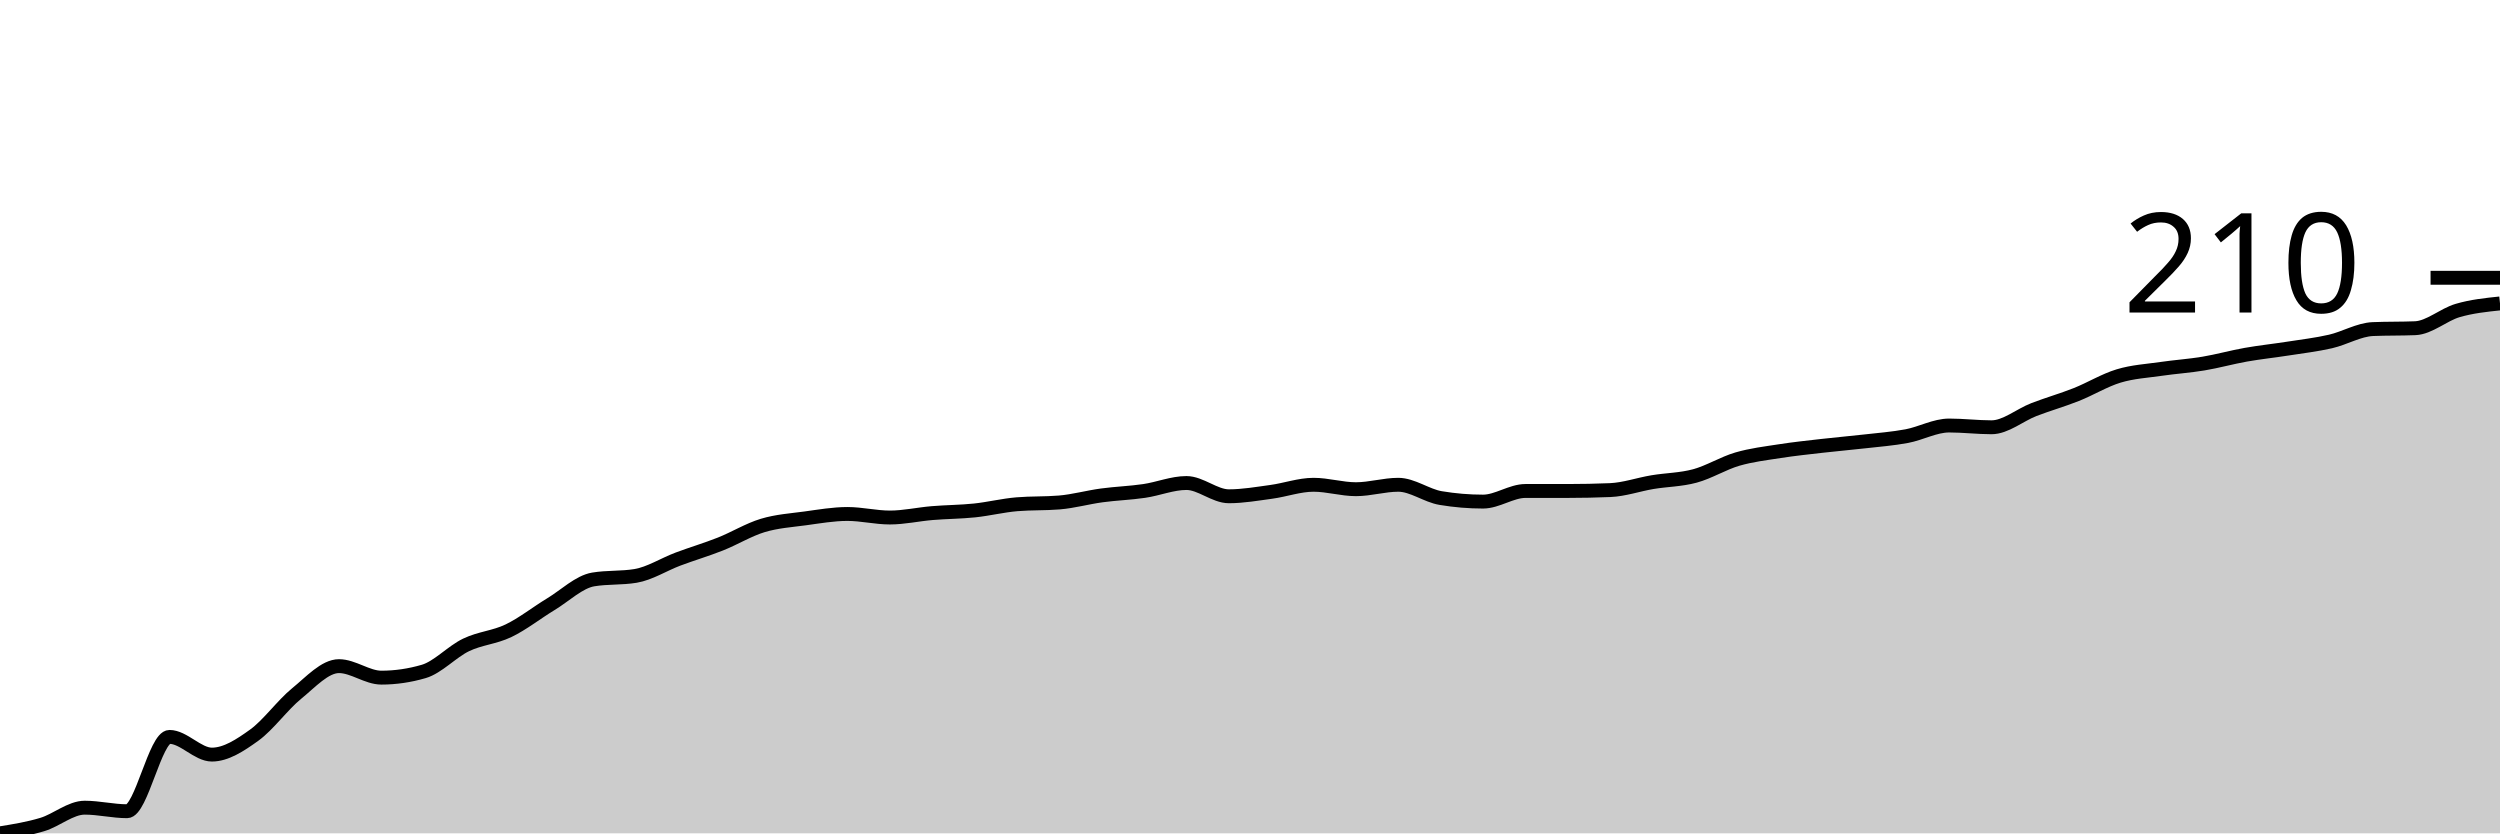
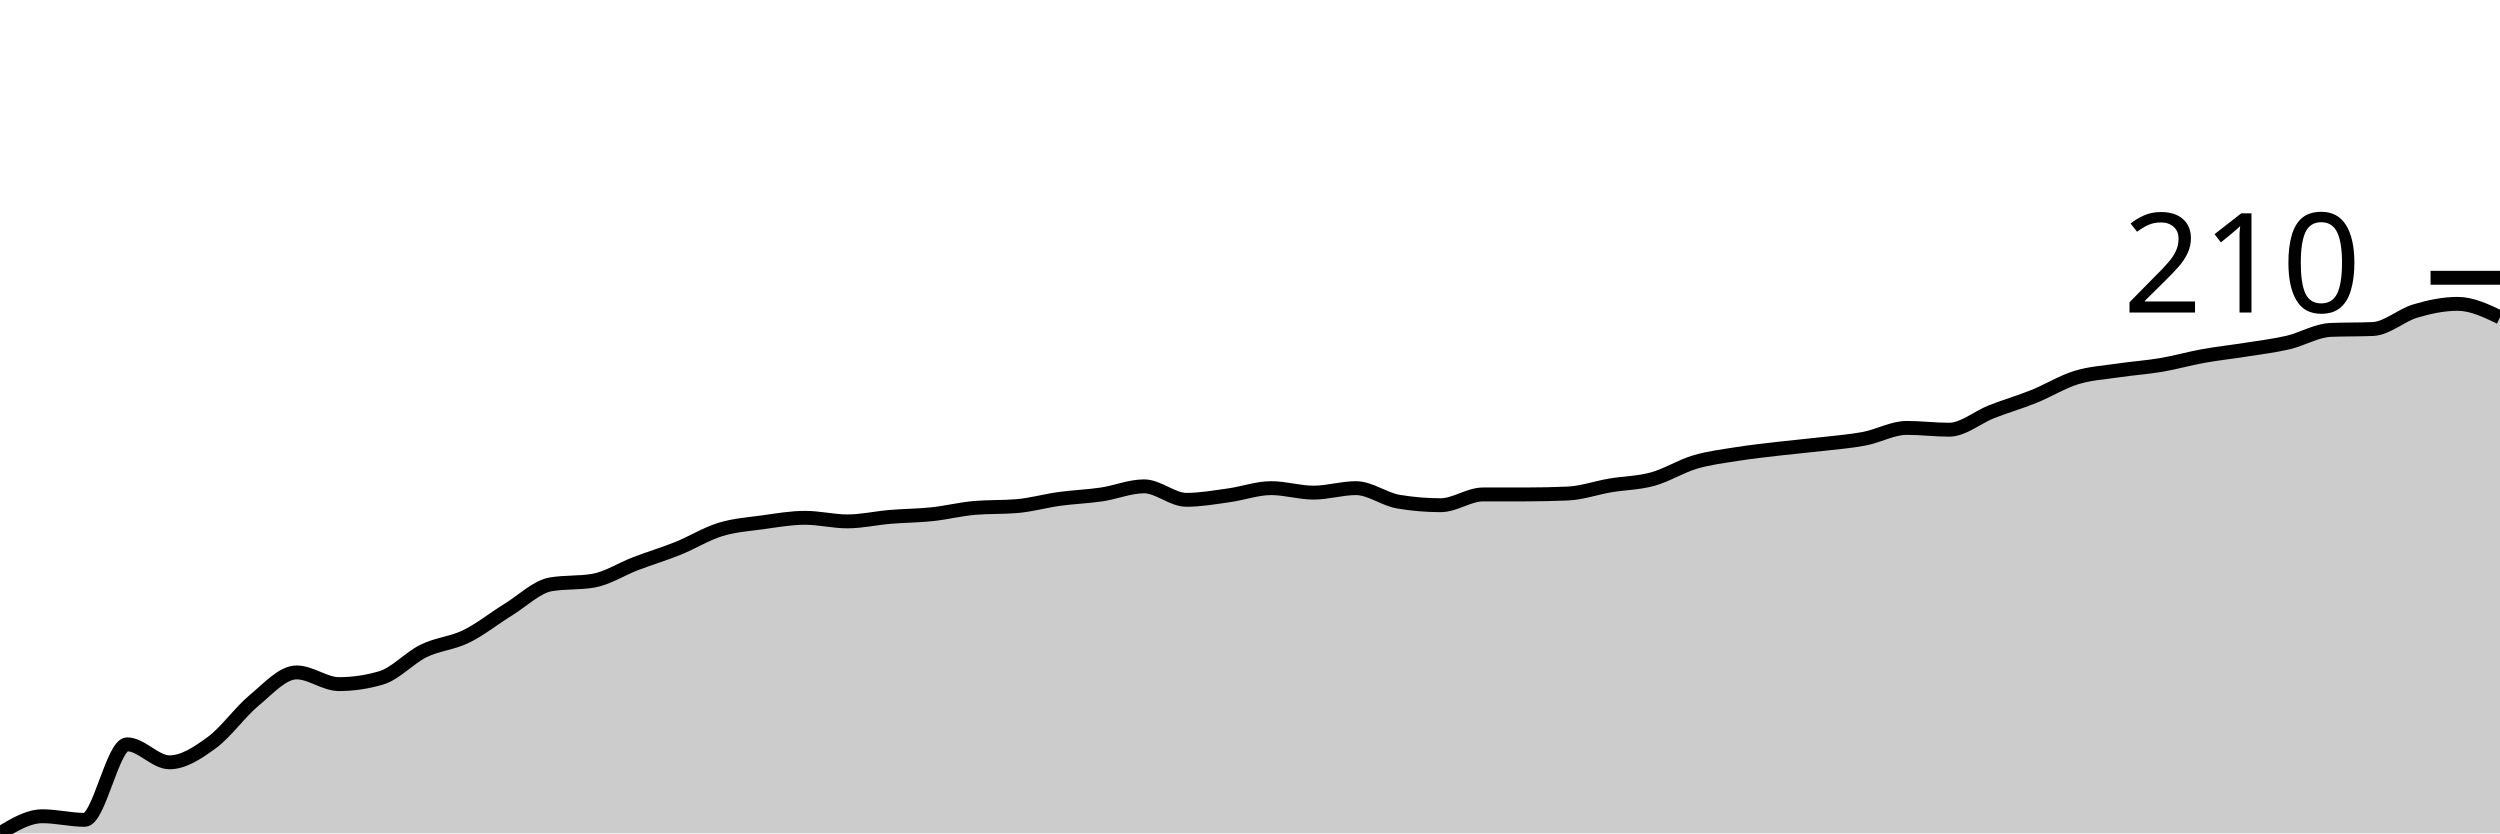
<svg xmlns="http://www.w3.org/2000/svg" viewBox="0 0 180 60">
  <g transform="translate(0,20)">
-     <path class="area" fill="rgba(0, 0, 0, 0.2)" d="M0,40C1.017,39.835,2.034,39.671,3.051,39.363C4.068,39.055,5.085,38.153,6.102,38.153C7.119,38.153,8.136,38.408,9.153,38.408C10.169,38.408,11.186,33.057,12.203,33.057C13.22,33.057,14.237,34.331,15.254,34.331C16.271,34.331,17.288,33.662,18.305,32.93C19.322,32.197,20.339,30.764,21.356,29.936C22.373,29.108,23.39,27.962,24.407,27.962C25.424,27.962,26.441,28.79,27.458,28.79C28.475,28.79,29.492,28.641,30.508,28.344C31.525,28.047,32.542,26.921,33.559,26.433C34.576,25.945,35.593,25.902,36.61,25.414C37.627,24.926,38.644,24.119,39.661,23.503C40.678,22.887,41.695,21.89,42.712,21.72C43.729,21.55,44.746,21.635,45.763,21.465C46.78,21.295,47.797,20.637,48.814,20.255C49.831,19.873,50.847,19.575,51.864,19.172C52.881,18.769,53.898,18.142,54.915,17.834C55.932,17.527,56.949,17.463,57.966,17.325C58.983,17.187,60,17.006,61.017,17.006C62.034,17.006,63.051,17.261,64.068,17.261C65.085,17.261,66.102,17.028,67.119,16.943C68.136,16.858,69.153,16.858,70.169,16.752C71.186,16.645,72.203,16.391,73.22,16.306C74.237,16.221,75.254,16.263,76.271,16.178C77.288,16.093,78.305,15.807,79.322,15.669C80.339,15.531,81.356,15.499,82.373,15.35C83.39,15.202,84.407,14.777,85.424,14.777C86.441,14.777,87.458,15.732,88.475,15.732C89.492,15.732,90.508,15.552,91.525,15.414C92.542,15.276,93.559,14.904,94.576,14.904C95.593,14.904,96.61,15.223,97.627,15.223C98.644,15.223,99.661,14.904,100.678,14.904C101.695,14.904,102.712,15.69,103.729,15.86C104.746,16.03,105.763,16.115,106.78,16.115C107.797,16.115,108.814,15.35,109.831,15.35C110.847,15.35,111.864,15.35,112.881,15.35C113.898,15.35,114.915,15.329,115.932,15.287C116.949,15.244,117.966,14.883,118.983,14.713C120,14.544,121.017,14.544,122.034,14.268C123.051,13.992,124.068,13.355,125.085,13.057C126.102,12.76,127.119,12.643,128.136,12.484C129.153,12.325,130.169,12.219,131.186,12.102C132.203,11.985,133.22,11.9,134.237,11.783C135.254,11.667,136.271,11.592,137.288,11.401C138.305,11.21,139.322,10.637,140.339,10.637C141.356,10.637,142.373,10.764,143.39,10.764C144.407,10.764,145.424,9.883,146.441,9.49C147.458,9.098,148.475,8.811,149.492,8.408C150.508,8.004,151.525,7.378,152.542,7.07C153.559,6.762,154.576,6.709,155.593,6.561C156.61,6.412,157.627,6.348,158.644,6.178C159.661,6.008,160.678,5.722,161.695,5.541C162.712,5.361,163.729,5.255,164.746,5.096C165.763,4.936,166.78,4.82,167.797,4.586C168.814,4.352,169.831,3.737,170.847,3.694C171.864,3.652,172.881,3.673,173.898,3.631C174.915,3.588,175.932,2.654,176.949,2.357C177.966,2.059,178.983,1.953,180,1.847L180,40C178.983,40,177.966,40,176.949,40C175.932,40,174.915,40,173.898,40C172.881,40,171.864,40,170.847,40C169.831,40,168.814,40,167.797,40C166.78,40,165.763,40,164.746,40C163.729,40,162.712,40,161.695,40C160.678,40,159.661,40,158.644,40C157.627,40,156.61,40,155.593,40C154.576,40,153.559,40,152.542,40C151.525,40,150.508,40,149.492,40C148.475,40,147.458,40,146.441,40C145.424,40,144.407,40,143.39,40C142.373,40,141.356,40,140.339,40C139.322,40,138.305,40,137.288,40C136.271,40,135.254,40,134.237,40C133.22,40,132.203,40,131.186,40C130.169,40,129.153,40,128.136,40C127.119,40,126.102,40,125.085,40C124.068,40,123.051,40,122.034,40C121.017,40,120,40,118.983,40C117.966,40,116.949,40,115.932,40C114.915,40,113.898,40,112.881,40C111.864,40,110.847,40,109.831,40C108.814,40,107.797,40,106.78,40C105.763,40,104.746,40,103.729,40C102.712,40,101.695,40,100.678,40C99.661,40,98.644,40,97.627,40C96.61,40,95.593,40,94.576,40C93.559,40,92.542,40,91.525,40C90.508,40,89.492,40,88.475,40C87.458,40,86.441,40,85.424,40C84.407,40,83.39,40,82.373,40C81.356,40,80.339,40,79.322,40C78.305,40,77.288,40,76.271,40C75.254,40,74.237,40,73.22,40C72.203,40,71.186,40,70.169,40C69.153,40,68.136,40,67.119,40C66.102,40,65.085,40,64.068,40C63.051,40,62.034,40,61.017,40C60,40,58.983,40,57.966,40C56.949,40,55.932,40,54.915,40C53.898,40,52.881,40,51.864,40C50.847,40,49.831,40,48.814,40C47.797,40,46.78,40,45.763,40C44.746,40,43.729,40,42.712,40C41.695,40,40.678,40,39.661,40C38.644,40,37.627,40,36.61,40C35.593,40,34.576,40,33.559,40C32.542,40,31.525,40,30.508,40C29.492,40,28.475,40,27.458,40C26.441,40,25.424,40,24.407,40C23.39,40,22.373,40,21.356,40C20.339,40,19.322,40,18.305,40C17.288,40,16.271,40,15.254,40C14.237,40,13.22,40,12.203,40C11.186,40,10.169,40,9.153,40C8.136,40,7.119,40,6.102,40C5.085,40,4.068,40,3.051,40C2.034,40,1.017,40,0,40Z" />
-     <path class="line" stroke="black" fill="none" d="M0,40C1.017,39.835,2.034,39.671,3.051,39.363C4.068,39.055,5.085,38.153,6.102,38.153C7.119,38.153,8.136,38.408,9.153,38.408C10.169,38.408,11.186,33.057,12.203,33.057C13.22,33.057,14.237,34.331,15.254,34.331C16.271,34.331,17.288,33.662,18.305,32.93C19.322,32.197,20.339,30.764,21.356,29.936C22.373,29.108,23.39,27.962,24.407,27.962C25.424,27.962,26.441,28.79,27.458,28.79C28.475,28.79,29.492,28.641,30.508,28.344C31.525,28.047,32.542,26.921,33.559,26.433C34.576,25.945,35.593,25.902,36.61,25.414C37.627,24.926,38.644,24.119,39.661,23.503C40.678,22.887,41.695,21.89,42.712,21.72C43.729,21.55,44.746,21.635,45.763,21.465C46.78,21.295,47.797,20.637,48.814,20.255C49.831,19.873,50.847,19.575,51.864,19.172C52.881,18.769,53.898,18.142,54.915,17.834C55.932,17.527,56.949,17.463,57.966,17.325C58.983,17.187,60,17.006,61.017,17.006C62.034,17.006,63.051,17.261,64.068,17.261C65.085,17.261,66.102,17.028,67.119,16.943C68.136,16.858,69.153,16.858,70.169,16.752C71.186,16.645,72.203,16.391,73.22,16.306C74.237,16.221,75.254,16.263,76.271,16.178C77.288,16.093,78.305,15.807,79.322,15.669C80.339,15.531,81.356,15.499,82.373,15.35C83.39,15.202,84.407,14.777,85.424,14.777C86.441,14.777,87.458,15.732,88.475,15.732C89.492,15.732,90.508,15.552,91.525,15.414C92.542,15.276,93.559,14.904,94.576,14.904C95.593,14.904,96.61,15.223,97.627,15.223C98.644,15.223,99.661,14.904,100.678,14.904C101.695,14.904,102.712,15.69,103.729,15.86C104.746,16.03,105.763,16.115,106.78,16.115C107.797,16.115,108.814,15.35,109.831,15.35C110.847,15.35,111.864,15.35,112.881,15.35C113.898,15.35,114.915,15.329,115.932,15.287C116.949,15.244,117.966,14.883,118.983,14.713C120,14.544,121.017,14.544,122.034,14.268C123.051,13.992,124.068,13.355,125.085,13.057C126.102,12.76,127.119,12.643,128.136,12.484C129.153,12.325,130.169,12.219,131.186,12.102C132.203,11.985,133.22,11.9,134.237,11.783C135.254,11.667,136.271,11.592,137.288,11.401C138.305,11.21,139.322,10.637,140.339,10.637C141.356,10.637,142.373,10.764,143.39,10.764C144.407,10.764,145.424,9.883,146.441,9.49C147.458,9.098,148.475,8.811,149.492,8.408C150.508,8.004,151.525,7.378,152.542,7.07C153.559,6.762,154.576,6.709,155.593,6.561C156.61,6.412,157.627,6.348,158.644,6.178C159.661,6.008,160.678,5.722,161.695,5.541C162.712,5.361,163.729,5.255,164.746,5.096C165.763,4.936,166.78,4.82,167.797,4.586C168.814,4.352,169.831,3.737,170.847,3.694C171.864,3.652,172.881,3.673,173.898,3.631C174.915,3.588,175.932,2.654,176.949,2.357C177.966,2.059,178.983,1.953,180,1.847" />
+     <path class="area" fill="rgba(0, 0, 0, 0.2)" d="M0,40C1.017,39.385,2.034,38.77,3.051,38.77C4.068,38.77,5.085,39.029,6.102,39.029C7.119,39.029,8.136,33.592,9.153,33.592C10.169,33.592,11.186,34.887,12.203,34.887C13.22,34.887,14.237,34.207,15.254,33.463C16.271,32.718,17.288,31.262,18.305,30.421C19.322,29.579,20.339,28.414,21.356,28.414C22.373,28.414,23.39,29.256,24.407,29.256C25.424,29.256,26.441,29.105,27.458,28.803C28.475,28.501,29.492,27.357,30.508,26.861C31.525,26.365,32.542,26.321,33.559,25.825C34.576,25.329,35.593,24.509,36.61,23.883C37.627,23.258,38.644,22.244,39.661,22.071C40.678,21.899,41.695,21.985,42.712,21.812C43.729,21.64,44.746,20.971,45.763,20.583C46.78,20.194,47.797,19.892,48.814,19.482C49.831,19.072,50.847,18.436,51.864,18.123C52.881,17.81,53.898,17.745,54.915,17.605C55.932,17.465,56.949,17.282,57.966,17.282C58.983,17.282,60,17.54,61.017,17.54C62.034,17.54,63.051,17.303,64.068,17.217C65.085,17.131,66.102,17.131,67.119,17.023C68.136,16.915,69.153,16.656,70.169,16.57C71.186,16.483,72.203,16.526,73.22,16.44C74.237,16.354,75.254,16.063,76.271,15.922C77.288,15.782,78.305,15.75,79.322,15.599C80.339,15.448,81.356,15.016,82.373,15.016C83.39,15.016,84.407,15.987,85.424,15.987C86.441,15.987,87.458,15.804,88.475,15.663C89.492,15.523,90.508,15.146,91.525,15.146C92.542,15.146,93.559,15.469,94.576,15.469C95.593,15.469,96.61,15.146,97.627,15.146C98.644,15.146,99.661,15.944,100.678,16.117C101.695,16.289,102.712,16.375,103.729,16.375C104.746,16.375,105.763,15.599,106.78,15.599C107.797,15.599,108.814,15.599,109.831,15.599C110.847,15.599,111.864,15.577,112.881,15.534C113.898,15.491,114.915,15.124,115.932,14.951C116.949,14.779,117.966,14.779,118.983,14.498C120,14.218,121.017,13.571,122.034,13.269C123.051,12.967,124.068,12.848,125.085,12.686C126.102,12.524,127.119,12.416,128.136,12.298C129.153,12.179,130.169,12.093,131.186,11.974C132.203,11.855,133.22,11.78,134.237,11.586C135.254,11.392,136.271,10.809,137.288,10.809C138.305,10.809,139.322,10.939,140.339,10.939C141.356,10.939,142.373,10.043,143.39,9.644C144.407,9.245,145.424,8.954,146.441,8.544C147.458,8.134,148.475,7.497,149.492,7.184C150.508,6.872,151.525,6.818,152.542,6.667C153.559,6.516,154.576,6.451,155.593,6.278C156.61,6.106,157.627,5.814,158.644,5.631C159.661,5.448,160.678,5.34,161.695,5.178C162.712,5.016,163.729,4.898,164.746,4.66C165.763,4.423,166.78,3.797,167.797,3.754C168.814,3.711,169.831,3.732,170.847,3.689C171.864,3.646,172.881,2.697,173.898,2.395C174.915,2.093,175.932,1.877,176.949,1.877C177.966,1.877,178.983,2.362,180,2.848L180,40C178.983,40,177.966,40,176.949,40C175.932,40,174.915,40,173.898,40C172.881,40,171.864,40,170.847,40C169.831,40,168.814,40,167.797,40C166.78,40,165.763,40,164.746,40C163.729,40,162.712,40,161.695,40C160.678,40,159.661,40,158.644,40C157.627,40,156.61,40,155.593,40C154.576,40,153.559,40,152.542,40C151.525,40,150.508,40,149.492,40C148.475,40,147.458,40,146.441,40C145.424,40,144.407,40,143.39,40C142.373,40,141.356,40,140.339,40C139.322,40,138.305,40,137.288,40C136.271,40,135.254,40,134.237,40C133.22,40,132.203,40,131.186,40C130.169,40,129.153,40,128.136,40C127.119,40,126.102,40,125.085,40C124.068,40,123.051,40,122.034,40C121.017,40,120,40,118.983,40C117.966,40,116.949,40,115.932,40C114.915,40,113.898,40,112.881,40C111.864,40,110.847,40,109.831,40C108.814,40,107.797,40,106.78,40C105.763,40,104.746,40,103.729,40C102.712,40,101.695,40,100.678,40C99.661,40,98.644,40,97.627,40C96.61,40,95.593,40,94.576,40C93.559,40,92.542,40,91.525,40C90.508,40,89.492,40,88.475,40C87.458,40,86.441,40,85.424,40C84.407,40,83.39,40,82.373,40C81.356,40,80.339,40,79.322,40C78.305,40,77.288,40,76.271,40C75.254,40,74.237,40,73.22,40C72.203,40,71.186,40,70.169,40C69.153,40,68.136,40,67.119,40C66.102,40,65.085,40,64.068,40C63.051,40,62.034,40,61.017,40C60,40,58.983,40,57.966,40C56.949,40,55.932,40,54.915,40C53.898,40,52.881,40,51.864,40C50.847,40,49.831,40,48.814,40C47.797,40,46.78,40,45.763,40C44.746,40,43.729,40,42.712,40C41.695,40,40.678,40,39.661,40C38.644,40,37.627,40,36.61,40C35.593,40,34.576,40,33.559,40C32.542,40,31.525,40,30.508,40C29.492,40,28.475,40,27.458,40C26.441,40,25.424,40,24.407,40C23.39,40,22.373,40,21.356,40C20.339,40,19.322,40,18.305,40C17.288,40,16.271,40,15.254,40C14.237,40,13.22,40,12.203,40C11.186,40,10.169,40,9.153,40C8.136,40,7.119,40,6.102,40C5.085,40,4.068,40,3.051,40C2.034,40,1.017,40,0,40Z" />
+     <path class="line" stroke="black" fill="none" d="M0,40C1.017,39.385,2.034,38.77,3.051,38.77C4.068,38.77,5.085,39.029,6.102,39.029C7.119,39.029,8.136,33.592,9.153,33.592C10.169,33.592,11.186,34.887,12.203,34.887C13.22,34.887,14.237,34.207,15.254,33.463C16.271,32.718,17.288,31.262,18.305,30.421C19.322,29.579,20.339,28.414,21.356,28.414C22.373,28.414,23.39,29.256,24.407,29.256C25.424,29.256,26.441,29.105,27.458,28.803C28.475,28.501,29.492,27.357,30.508,26.861C31.525,26.365,32.542,26.321,33.559,25.825C34.576,25.329,35.593,24.509,36.61,23.883C37.627,23.258,38.644,22.244,39.661,22.071C40.678,21.899,41.695,21.985,42.712,21.812C43.729,21.64,44.746,20.971,45.763,20.583C46.78,20.194,47.797,19.892,48.814,19.482C49.831,19.072,50.847,18.436,51.864,18.123C52.881,17.81,53.898,17.745,54.915,17.605C55.932,17.465,56.949,17.282,57.966,17.282C58.983,17.282,60,17.54,61.017,17.54C62.034,17.54,63.051,17.303,64.068,17.217C65.085,17.131,66.102,17.131,67.119,17.023C68.136,16.915,69.153,16.656,70.169,16.57C71.186,16.483,72.203,16.526,73.22,16.44C74.237,16.354,75.254,16.063,76.271,15.922C77.288,15.782,78.305,15.75,79.322,15.599C80.339,15.448,81.356,15.016,82.373,15.016C83.39,15.016,84.407,15.987,85.424,15.987C86.441,15.987,87.458,15.804,88.475,15.663C89.492,15.523,90.508,15.146,91.525,15.146C92.542,15.146,93.559,15.469,94.576,15.469C95.593,15.469,96.61,15.146,97.627,15.146C98.644,15.146,99.661,15.944,100.678,16.117C101.695,16.289,102.712,16.375,103.729,16.375C104.746,16.375,105.763,15.599,106.78,15.599C107.797,15.599,108.814,15.599,109.831,15.599C110.847,15.599,111.864,15.577,112.881,15.534C113.898,15.491,114.915,15.124,115.932,14.951C116.949,14.779,117.966,14.779,118.983,14.498C120,14.218,121.017,13.571,122.034,13.269C123.051,12.967,124.068,12.848,125.085,12.686C126.102,12.524,127.119,12.416,128.136,12.298C129.153,12.179,130.169,12.093,131.186,11.974C132.203,11.855,133.22,11.78,134.237,11.586C135.254,11.392,136.271,10.809,137.288,10.809C138.305,10.809,139.322,10.939,140.339,10.939C141.356,10.939,142.373,10.043,143.39,9.644C144.407,9.245,145.424,8.954,146.441,8.544C147.458,8.134,148.475,7.497,149.492,7.184C150.508,6.872,151.525,6.818,152.542,6.667C153.559,6.516,154.576,6.451,155.593,6.278C156.61,6.106,157.627,5.814,158.644,5.631C159.661,5.448,160.678,5.34,161.695,5.178C162.712,5.016,163.729,4.898,164.746,4.66C165.763,4.423,166.78,3.797,167.797,3.754C168.814,3.711,169.831,3.732,170.847,3.689C171.864,3.646,172.881,2.697,173.898,2.395C174.915,2.093,175.932,1.877,176.949,1.877C177.966,1.877,178.983,2.362,180,2.848" />
    <path class="axis-ceiling" stroke-width="1" stroke="black" fill="none" d="M175,0L180,0" />
    <text class="axis-ceiling-label" font-family="sans-serif" text-anchor="end" font-size="10px" x="170" y="2.5">210</text>
  </g>
</svg>
